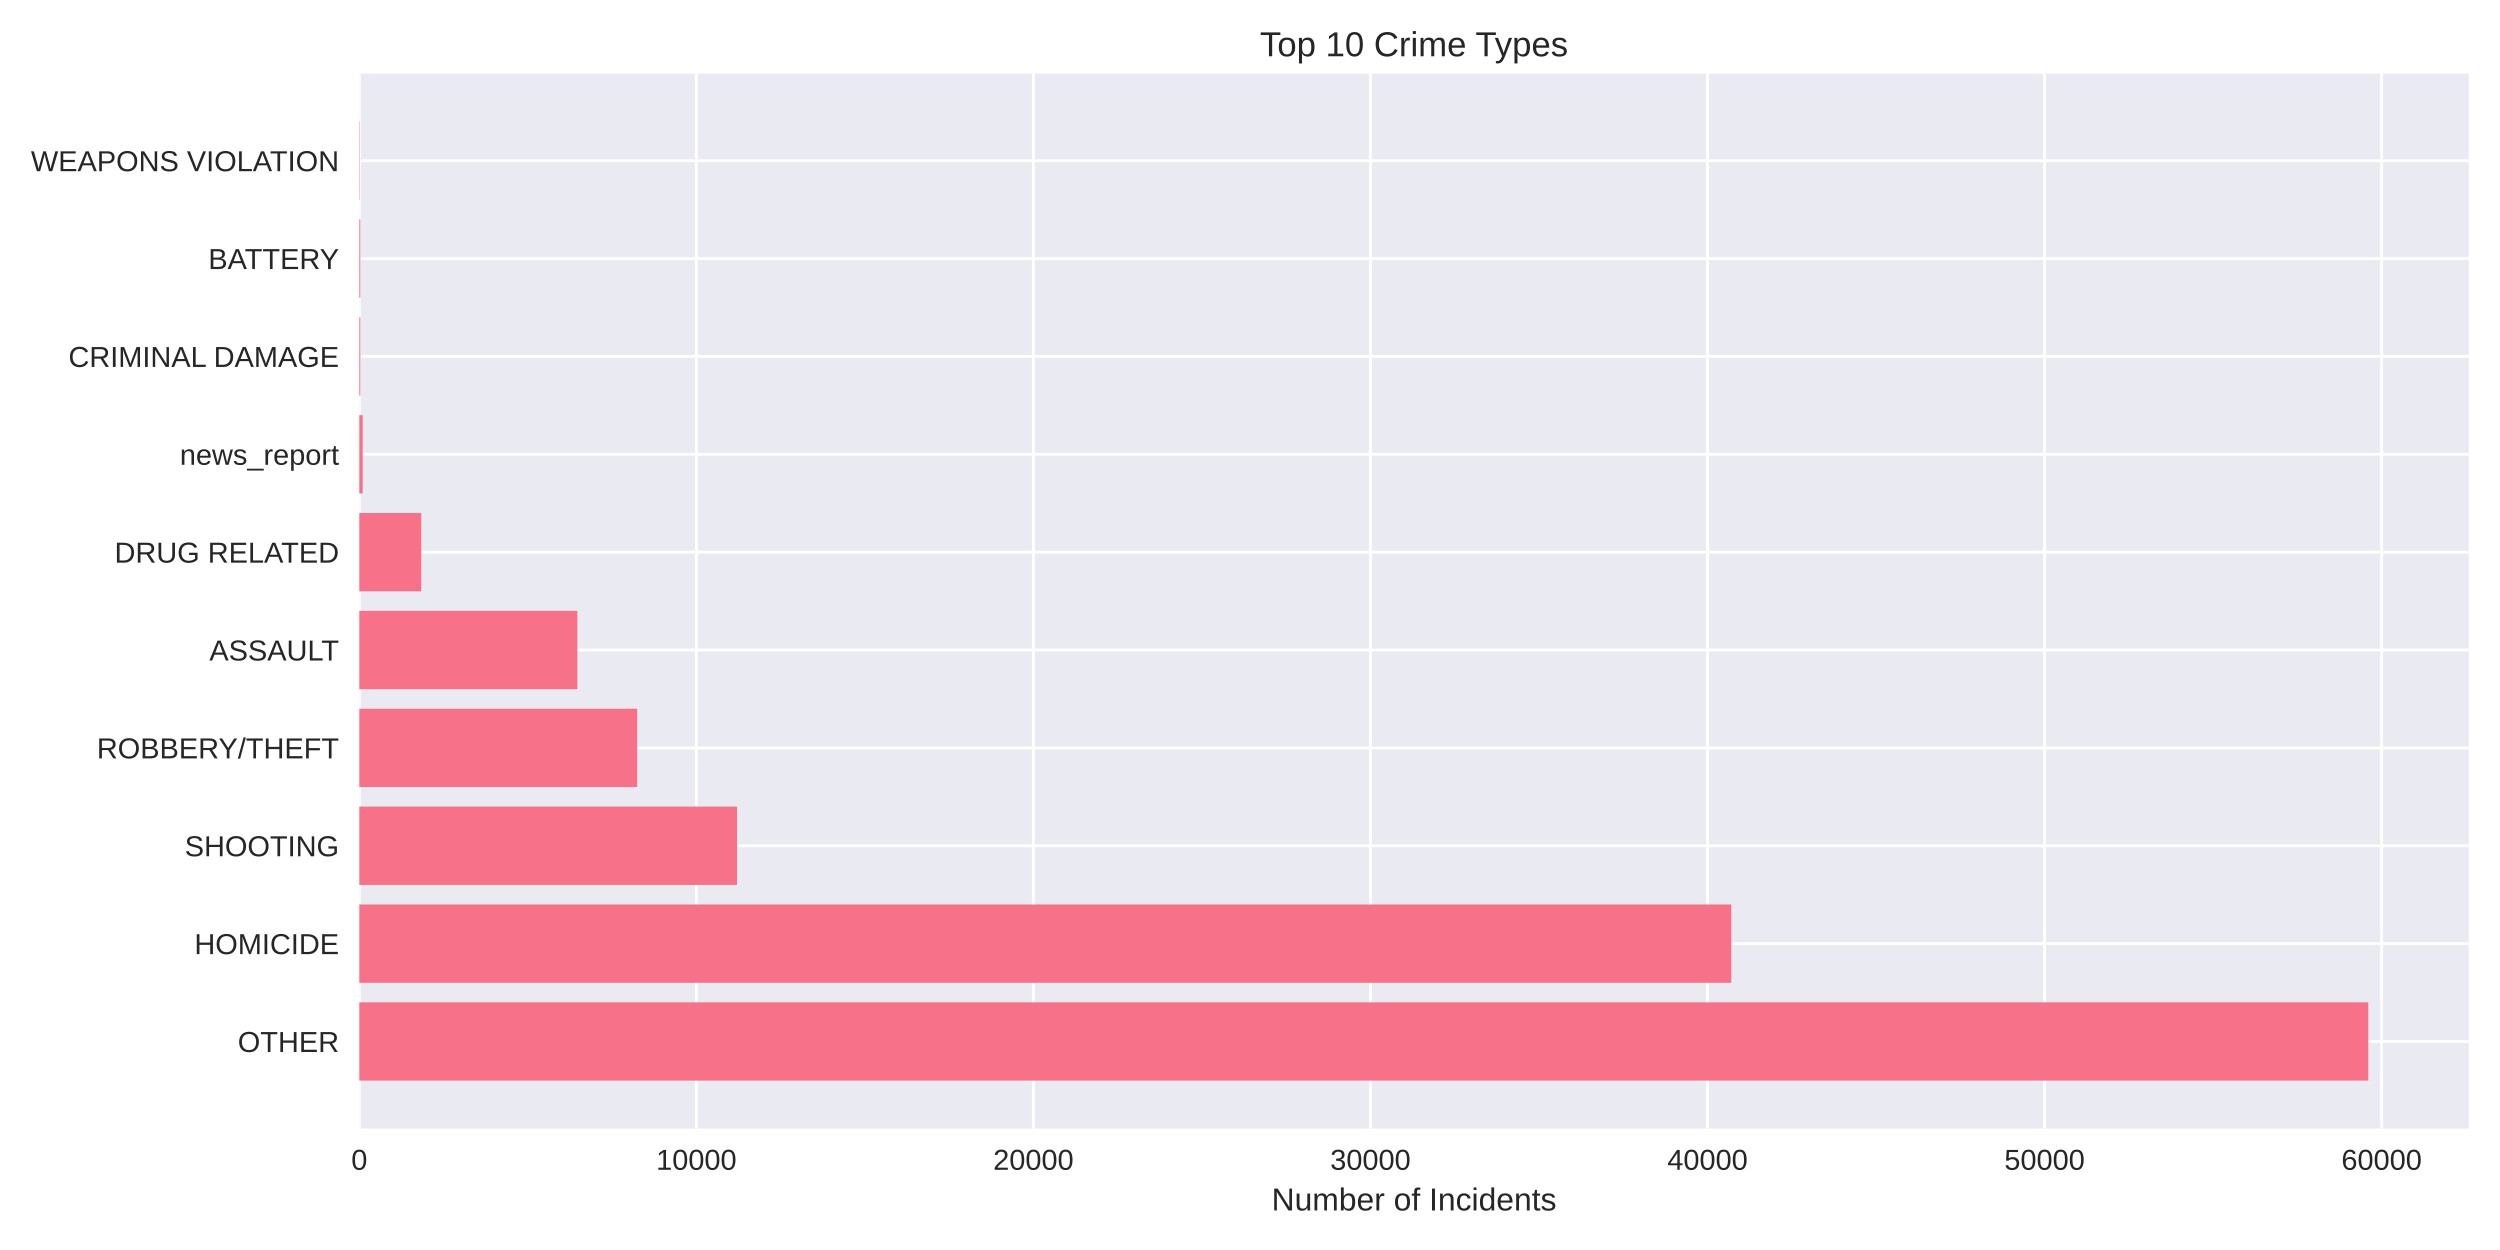
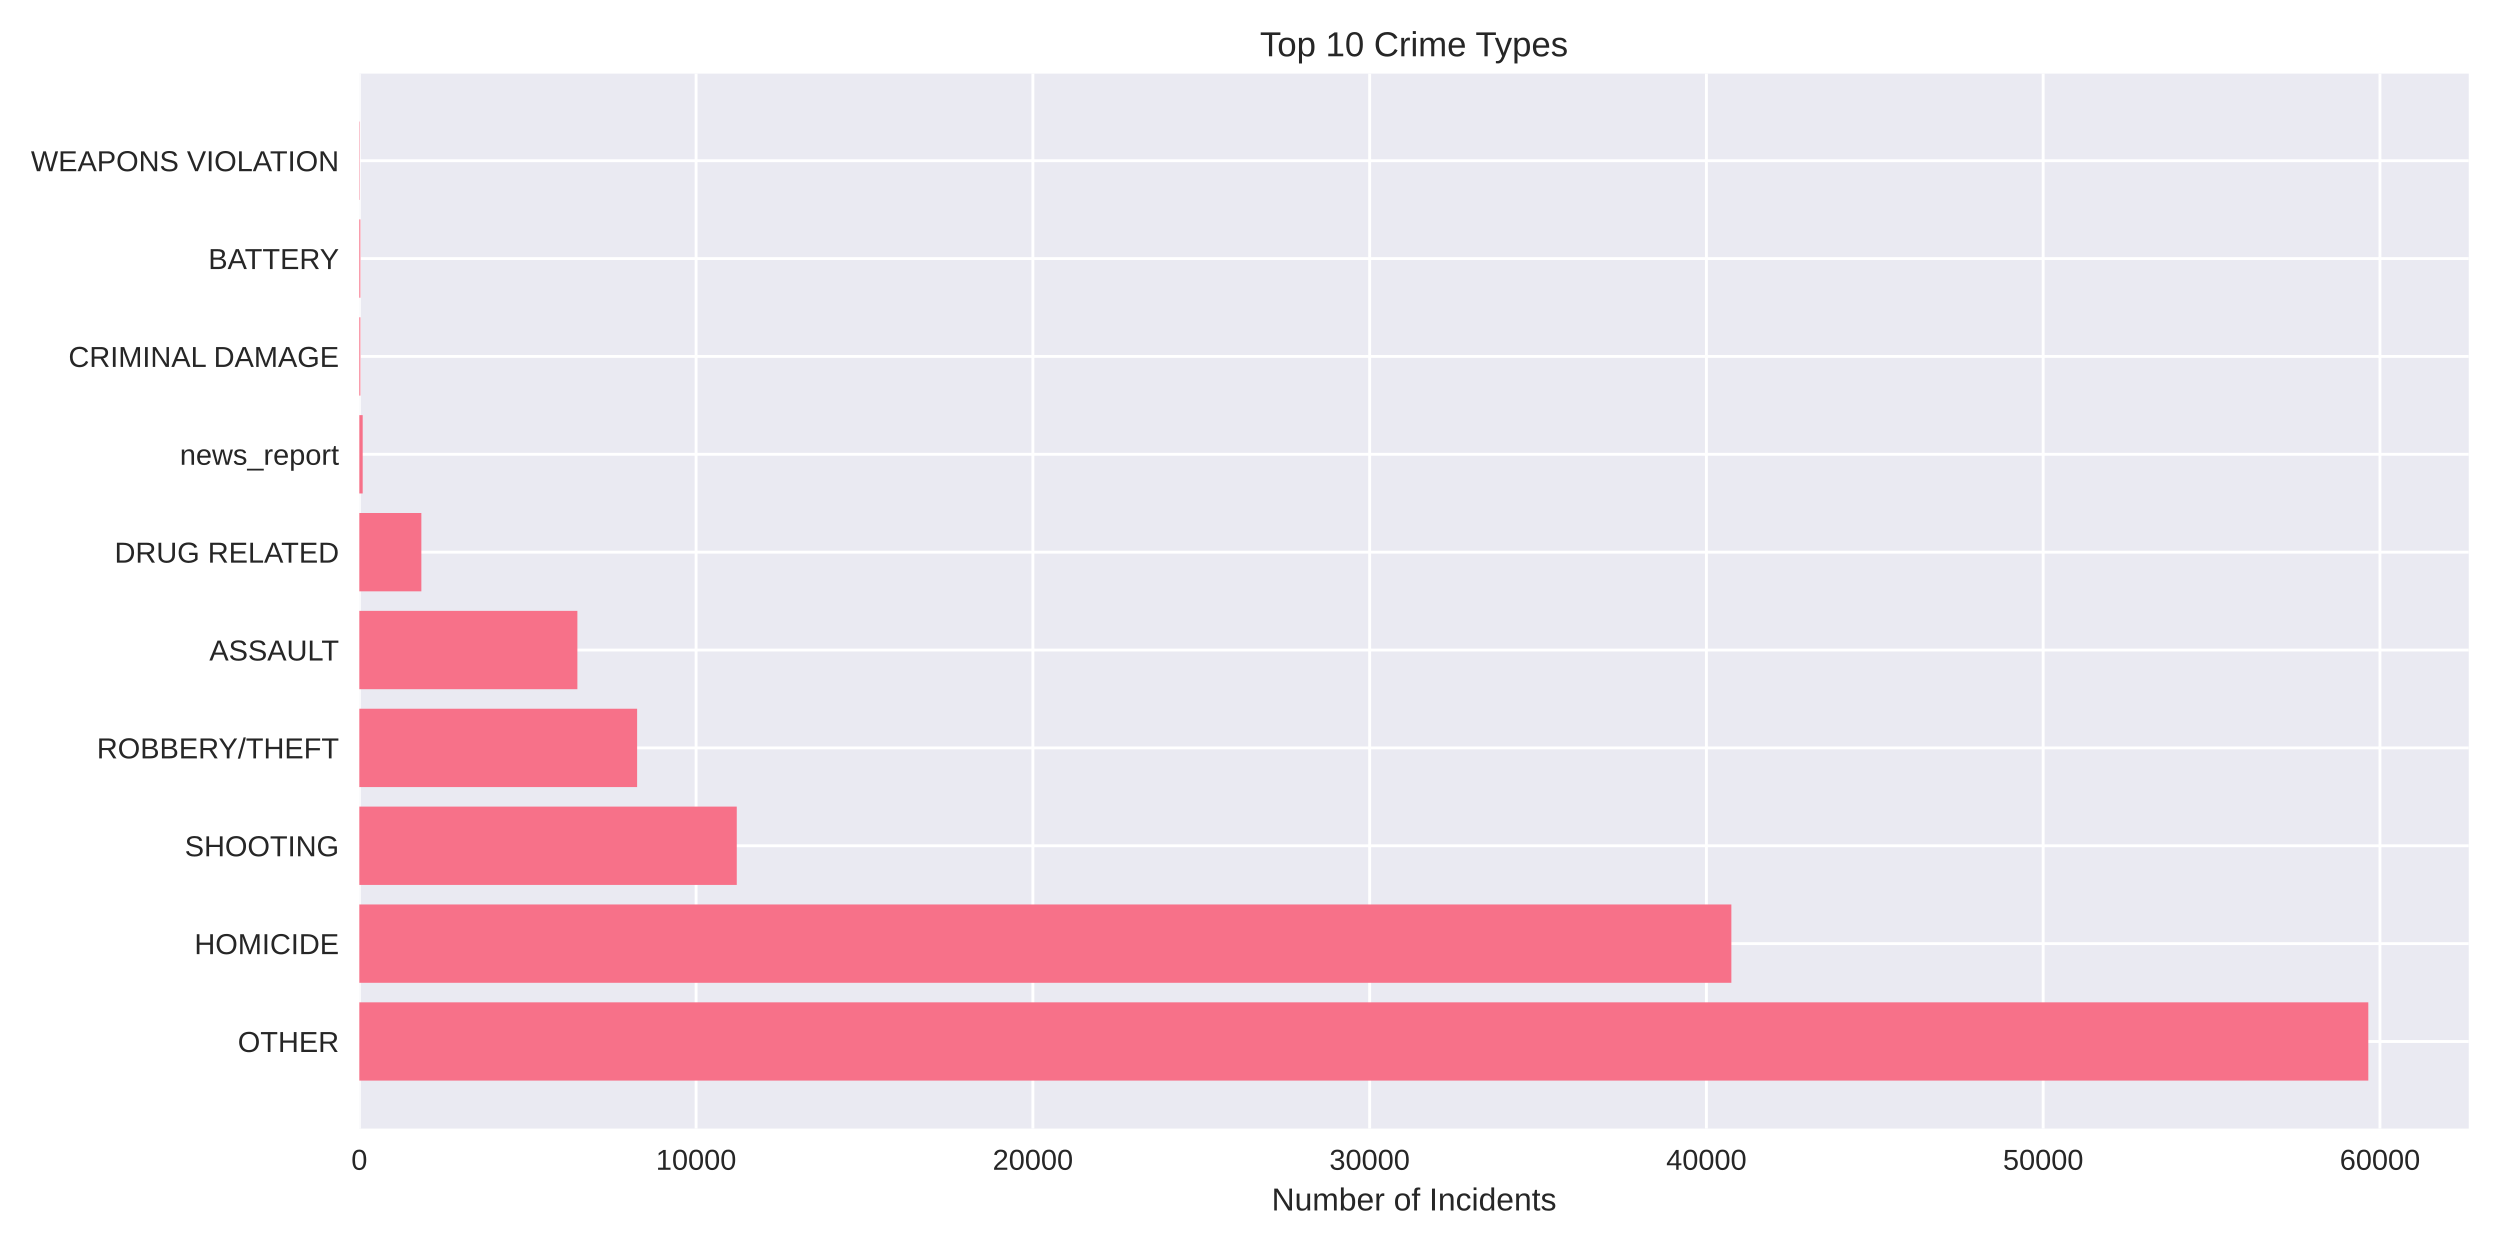
<svg xmlns="http://www.w3.org/2000/svg" width="864pt" height="432pt" viewBox="0 0 864 432" version="1.1">
  <defs>
    <style type="text/css">*{stroke-linejoin: round; stroke-linecap: butt}</style>
  </defs>
  <g id="figure_1">
    <g id="patch_1">
      <path d="M 0 432  L 864 432  L 864 0  L 0 0  z " style="fill: #ffffff" />
    </g>
    <g id="axes_1">
      <g id="patch_2">
        <path d="M 124.18 390.04  L 853.2 390.04  L 853.2 25.44  L 124.18 25.44  z " style="fill: #eaeaf2" />
      </g>
      <g id="matplotlib.axis_1">
        <g id="xtick_1">
          <g id="line2d_1">
-             <path d="M 124.18 390.04  L 124.18 25.44  " clip-path="url(#pf7e374507b)" style="fill: none; stroke: #ffffff; stroke-linecap: round" />
+             <path d="M 124.18 390.04  L 124.18 25.44  " clip-path="url(#p2cdf135415)" style="fill: none; stroke: #ffffff; stroke-linecap: round" />
          </g>
          <g id="line2d_2" />
          <g id="text_1">
            <text style="fill: #262626; font: 10px 'Arial', 'Liberation Sans', 'DejaVu Sans', 'Bitstream Vera Sans', sans-serif; text-anchor: middle" x="124.18" y="404.287" transform="rotate(-0 124.18 404.2869)">0</text>
          </g>
        </g>
        <g id="xtick_2">
          <g id="line2d_3">
-             <path d="M 240.664 390.04  L 240.664 25.44  " clip-path="url(#pf7e374507b)" style="fill: none; stroke: #ffffff; stroke-linecap: round" />
+             <path d="M 240.569 390.04  L 240.569 25.44  " clip-path="url(#p2cdf135415)" style="fill: none; stroke: #ffffff; stroke-linecap: round" />
          </g>
          <g id="line2d_4" />
          <g id="text_2">
-             <text style="fill: #262626; font: 10px 'Arial', 'Liberation Sans', 'DejaVu Sans', 'Bitstream Vera Sans', sans-serif; text-anchor: middle" x="240.664" y="404.287" transform="rotate(-0 240.6643 404.2869)">10000</text>
+             <text style="fill: #262626; font: 10px 'Arial', 'Liberation Sans', 'DejaVu Sans', 'Bitstream Vera Sans', sans-serif; text-anchor: middle" x="240.569" y="404.287" transform="rotate(-0 240.5686 404.2869)">10000</text>
          </g>
        </g>
        <g id="xtick_3">
          <g id="line2d_5">
-             <path d="M 357.149 390.04  L 357.149 25.44  " clip-path="url(#pf7e374507b)" style="fill: none; stroke: #ffffff; stroke-linecap: round" />
+             <path d="M 356.957 390.04  L 356.957 25.44  " clip-path="url(#p2cdf135415)" style="fill: none; stroke: #ffffff; stroke-linecap: round" />
          </g>
          <g id="line2d_6" />
          <g id="text_3">
-             <text style="fill: #262626; font: 10px 'Arial', 'Liberation Sans', 'DejaVu Sans', 'Bitstream Vera Sans', sans-serif; text-anchor: middle" x="357.149" y="404.287" transform="rotate(-0 357.1486 404.2869)">20000</text>
+             <text style="fill: #262626; font: 10px 'Arial', 'Liberation Sans', 'DejaVu Sans', 'Bitstream Vera Sans', sans-serif; text-anchor: middle" x="356.957" y="404.287" transform="rotate(-0 356.9573 404.2869)">20000</text>
          </g>
        </g>
        <g id="xtick_4">
          <g id="line2d_7">
-             <path d="M 473.633 390.04  L 473.633 25.44  " clip-path="url(#pf7e374507b)" style="fill: none; stroke: #ffffff; stroke-linecap: round" />
+             <path d="M 473.346 390.04  L 473.346 25.44  " clip-path="url(#p2cdf135415)" style="fill: none; stroke: #ffffff; stroke-linecap: round" />
          </g>
          <g id="line2d_8" />
          <g id="text_4">
-             <text style="fill: #262626; font: 10px 'Arial', 'Liberation Sans', 'DejaVu Sans', 'Bitstream Vera Sans', sans-serif; text-anchor: middle" x="473.633" y="404.287" transform="rotate(-0 473.6329 404.2869)">30000</text>
+             <text style="fill: #262626; font: 10px 'Arial', 'Liberation Sans', 'DejaVu Sans', 'Bitstream Vera Sans', sans-serif; text-anchor: middle" x="473.346" y="404.287" transform="rotate(-0 473.3459 404.2869)">30000</text>
          </g>
        </g>
        <g id="xtick_5">
          <g id="line2d_9">
-             <path d="M 590.117 390.04  L 590.117 25.44  " clip-path="url(#pf7e374507b)" style="fill: none; stroke: #ffffff; stroke-linecap: round" />
+             <path d="M 589.735 390.04  L 589.735 25.44  " clip-path="url(#p2cdf135415)" style="fill: none; stroke: #ffffff; stroke-linecap: round" />
          </g>
          <g id="line2d_10" />
          <g id="text_5">
-             <text style="fill: #262626; font: 10px 'Arial', 'Liberation Sans', 'DejaVu Sans', 'Bitstream Vera Sans', sans-serif; text-anchor: middle" x="590.117" y="404.287" transform="rotate(-0 590.1173 404.2869)">40000</text>
+             <text style="fill: #262626; font: 10px 'Arial', 'Liberation Sans', 'DejaVu Sans', 'Bitstream Vera Sans', sans-serif; text-anchor: middle" x="589.735" y="404.287" transform="rotate(-0 589.7345 404.2869)">40000</text>
          </g>
        </g>
        <g id="xtick_6">
          <g id="line2d_11">
-             <path d="M 706.602 390.04  L 706.602 25.44  " clip-path="url(#pf7e374507b)" style="fill: none; stroke: #ffffff; stroke-linecap: round" />
+             <path d="M 706.123 390.04  L 706.123 25.44  " clip-path="url(#p2cdf135415)" style="fill: none; stroke: #ffffff; stroke-linecap: round" />
          </g>
          <g id="line2d_12" />
          <g id="text_6">
-             <text style="fill: #262626; font: 10px 'Arial', 'Liberation Sans', 'DejaVu Sans', 'Bitstream Vera Sans', sans-serif; text-anchor: middle" x="706.602" y="404.287" transform="rotate(-0 706.6016 404.2869)">50000</text>
+             <text style="fill: #262626; font: 10px 'Arial', 'Liberation Sans', 'DejaVu Sans', 'Bitstream Vera Sans', sans-serif; text-anchor: middle" x="706.123" y="404.287" transform="rotate(-0 706.1232 404.2869)">50000</text>
          </g>
        </g>
        <g id="xtick_7">
          <g id="line2d_13">
-             <path d="M 823.086 390.04  L 823.086 25.44  " clip-path="url(#pf7e374507b)" style="fill: none; stroke: #ffffff; stroke-linecap: round" />
+             <path d="M 822.512 390.04  L 822.512 25.44  " clip-path="url(#p2cdf135415)" style="fill: none; stroke: #ffffff; stroke-linecap: round" />
          </g>
          <g id="line2d_14" />
          <g id="text_7">
-             <text style="fill: #262626; font: 10px 'Arial', 'Liberation Sans', 'DejaVu Sans', 'Bitstream Vera Sans', sans-serif; text-anchor: middle" x="823.086" y="404.287" transform="rotate(-0 823.0859 404.2869)">60000</text>
+             <text style="fill: #262626; font: 10px 'Arial', 'Liberation Sans', 'DejaVu Sans', 'Bitstream Vera Sans', sans-serif; text-anchor: middle" x="822.512" y="404.287" transform="rotate(-0 822.5118 404.2869)">60000</text>
          </g>
        </g>
        <g id="text_8">
          <text style="fill: #262626; font: 11px 'Arial', 'Liberation Sans', 'DejaVu Sans', 'Bitstream Vera Sans', sans-serif; text-anchor: middle" x="488.69" y="418.333" transform="rotate(-0 488.69 418.3334)">Number of Incidents</text>
        </g>
      </g>
      <g id="matplotlib.axis_2">
        <g id="ytick_1">
          <g id="line2d_15">
-             <path d="M 124.18 359.939  L 853.2 359.939  " clip-path="url(#pf7e374507b)" style="fill: none; stroke: #ffffff; stroke-linecap: round" />
+             <path d="M 124.18 359.939  L 853.2 359.939  " clip-path="url(#p2cdf135415)" style="fill: none; stroke: #ffffff; stroke-linecap: round" />
          </g>
          <g id="line2d_16" />
          <g id="text_9">
            <text style="fill: #262626; font: 10px 'Arial', 'Liberation Sans', 'DejaVu Sans', 'Bitstream Vera Sans', sans-serif; text-anchor: end" x="117.18" y="363.562" transform="rotate(-0 117.18 363.562)">OTHER</text>
          </g>
        </g>
        <g id="ytick_2">
          <g id="line2d_17">
-             <path d="M 124.18 326.117  L 853.2 326.117  " clip-path="url(#pf7e374507b)" style="fill: none; stroke: #ffffff; stroke-linecap: round" />
+             <path d="M 124.18 326.117  L 853.2 326.117  " clip-path="url(#p2cdf135415)" style="fill: none; stroke: #ffffff; stroke-linecap: round" />
          </g>
          <g id="line2d_18" />
          <g id="text_10">
            <text style="fill: #262626; font: 10px 'Arial', 'Liberation Sans', 'DejaVu Sans', 'Bitstream Vera Sans', sans-serif; text-anchor: end" x="117.18" y="329.74" transform="rotate(-0 117.18 329.7401)">HOMICIDE</text>
          </g>
        </g>
        <g id="ytick_3">
          <g id="line2d_19">
-             <path d="M 124.18 292.295  L 853.2 292.295  " clip-path="url(#pf7e374507b)" style="fill: none; stroke: #ffffff; stroke-linecap: round" />
+             <path d="M 124.18 292.295  L 853.2 292.295  " clip-path="url(#p2cdf135415)" style="fill: none; stroke: #ffffff; stroke-linecap: round" />
          </g>
          <g id="line2d_20" />
          <g id="text_11">
            <text style="fill: #262626; font: 10px 'Arial', 'Liberation Sans', 'DejaVu Sans', 'Bitstream Vera Sans', sans-serif; text-anchor: end" x="117.18" y="295.918" transform="rotate(-0 117.18 295.9182)">SHOOTING</text>
          </g>
        </g>
        <g id="ytick_4">
          <g id="line2d_21">
-             <path d="M 124.18 258.473  L 853.2 258.473  " clip-path="url(#pf7e374507b)" style="fill: none; stroke: #ffffff; stroke-linecap: round" />
+             <path d="M 124.18 258.473  L 853.2 258.473  " clip-path="url(#p2cdf135415)" style="fill: none; stroke: #ffffff; stroke-linecap: round" />
          </g>
          <g id="line2d_22" />
          <g id="text_12">
            <text style="fill: #262626; font: 10px 'Arial', 'Liberation Sans', 'DejaVu Sans', 'Bitstream Vera Sans', sans-serif; text-anchor: end" x="117.18" y="262.096" transform="rotate(-0 117.18 262.0963)">ROBBERY/THEFT</text>
          </g>
        </g>
        <g id="ytick_5">
          <g id="line2d_23">
-             <path d="M 124.18 224.651  L 853.2 224.651  " clip-path="url(#pf7e374507b)" style="fill: none; stroke: #ffffff; stroke-linecap: round" />
+             <path d="M 124.18 224.651  L 853.2 224.651  " clip-path="url(#p2cdf135415)" style="fill: none; stroke: #ffffff; stroke-linecap: round" />
          </g>
          <g id="line2d_24" />
          <g id="text_13">
            <text style="fill: #262626; font: 10px 'Arial', 'Liberation Sans', 'DejaVu Sans', 'Bitstream Vera Sans', sans-serif; text-anchor: end" x="117.18" y="228.274" transform="rotate(-0 117.18 228.2744)">ASSAULT</text>
          </g>
        </g>
        <g id="ytick_6">
          <g id="line2d_25">
-             <path d="M 124.18 190.829  L 853.2 190.829  " clip-path="url(#pf7e374507b)" style="fill: none; stroke: #ffffff; stroke-linecap: round" />
+             <path d="M 124.18 190.829  L 853.2 190.829  " clip-path="url(#p2cdf135415)" style="fill: none; stroke: #ffffff; stroke-linecap: round" />
          </g>
          <g id="line2d_26" />
          <g id="text_14">
            <text style="fill: #262626; font: 10px 'Arial', 'Liberation Sans', 'DejaVu Sans', 'Bitstream Vera Sans', sans-serif; text-anchor: end" x="117.18" y="194.452" transform="rotate(-0 117.18 194.4525)">DRUG RELATED</text>
          </g>
        </g>
        <g id="ytick_7">
          <g id="line2d_27">
-             <path d="M 124.18 157.007  L 853.2 157.007  " clip-path="url(#pf7e374507b)" style="fill: none; stroke: #ffffff; stroke-linecap: round" />
+             <path d="M 124.18 157.007  L 853.2 157.007  " clip-path="url(#p2cdf135415)" style="fill: none; stroke: #ffffff; stroke-linecap: round" />
          </g>
          <g id="line2d_28" />
          <g id="text_15">
            <text style="fill: #262626; font: 10px 'Arial', 'Liberation Sans', 'DejaVu Sans', 'Bitstream Vera Sans', sans-serif; text-anchor: end" x="117.18" y="160.631" transform="rotate(-0 117.18 160.6306)">news_report</text>
          </g>
        </g>
        <g id="ytick_8">
          <g id="line2d_29">
-             <path d="M 124.18 123.185  L 853.2 123.185  " clip-path="url(#pf7e374507b)" style="fill: none; stroke: #ffffff; stroke-linecap: round" />
+             <path d="M 124.18 123.185  L 853.2 123.185  " clip-path="url(#p2cdf135415)" style="fill: none; stroke: #ffffff; stroke-linecap: round" />
          </g>
          <g id="line2d_30" />
          <g id="text_16">
            <text style="fill: #262626; font: 10px 'Arial', 'Liberation Sans', 'DejaVu Sans', 'Bitstream Vera Sans', sans-serif; text-anchor: end" x="117.18" y="126.809" transform="rotate(-0 117.18 126.8087)">CRIMINAL DAMAGE</text>
          </g>
        </g>
        <g id="ytick_9">
          <g id="line2d_31">
-             <path d="M 124.18 89.363  L 853.2 89.363  " clip-path="url(#pf7e374507b)" style="fill: none; stroke: #ffffff; stroke-linecap: round" />
+             <path d="M 124.18 89.363  L 853.2 89.363  " clip-path="url(#p2cdf135415)" style="fill: none; stroke: #ffffff; stroke-linecap: round" />
          </g>
          <g id="line2d_32" />
          <g id="text_17">
            <text style="fill: #262626; font: 10px 'Arial', 'Liberation Sans', 'DejaVu Sans', 'Bitstream Vera Sans', sans-serif; text-anchor: end" x="117.18" y="92.987" transform="rotate(-0 117.18 92.98681)">BATTERY</text>
          </g>
        </g>
        <g id="ytick_10">
          <g id="line2d_33">
-             <path d="M 124.18 55.541  L 853.2 55.541  " clip-path="url(#pf7e374507b)" style="fill: none; stroke: #ffffff; stroke-linecap: round" />
+             <path d="M 124.18 55.541  L 853.2 55.541  " clip-path="url(#p2cdf135415)" style="fill: none; stroke: #ffffff; stroke-linecap: round" />
          </g>
          <g id="line2d_34" />
          <g id="text_18">
            <text style="fill: #262626; font: 10px 'Arial', 'Liberation Sans', 'DejaVu Sans', 'Bitstream Vera Sans', sans-serif; text-anchor: end" x="117.18" y="59.165" transform="rotate(-0 117.18 59.16492)">WEAPONS VIOLATION</text>
          </g>
        </g>
      </g>
      <g id="patch_3">
-         <path d="M 124.18 373.467  L 818.485 373.467  L 818.485 346.41  L 124.18 346.41  z " clip-path="url(#pf7e374507b)" style="fill: #f77189" />
+         <path d="M 124.18 373.467  L 818.485 373.467  L 818.485 346.41  L 124.18 346.41  z " clip-path="url(#p2cdf135415)" style="fill: #f77189" />
      </g>
      <g id="patch_4">
-         <path d="M 124.18 339.645  L 598.341 339.645  L 598.341 312.588  L 124.18 312.588  z " clip-path="url(#pf7e374507b)" style="fill: #f77189" />
+         <path d="M 124.18 339.645  L 598.359 339.645  L 598.359 312.588  L 124.18 312.588  z " clip-path="url(#p2cdf135415)" style="fill: #f77189" />
      </g>
      <g id="patch_5">
-         <path d="M 124.18 305.823  L 254.724 305.823  L 254.724 278.766  L 124.18 278.766  z " clip-path="url(#pf7e374507b)" style="fill: #f77189" />
+         <path d="M 124.18 305.823  L 254.628 305.823  L 254.628 278.766  L 124.18 278.766  z " clip-path="url(#p2cdf135415)" style="fill: #f77189" />
      </g>
      <g id="patch_6">
-         <path d="M 124.18 272.002  L 220.21 272.002  L 220.21 244.944  L 124.18 244.944  z " clip-path="url(#pf7e374507b)" style="fill: #f77189" />
+         <path d="M 124.18 272.002  L 220.189 272.002  L 220.189 244.944  L 124.18 244.944  z " clip-path="url(#p2cdf135415)" style="fill: #f77189" />
      </g>
      <g id="patch_7">
-         <path d="M 124.18 238.18  L 199.534 238.18  L 199.534 211.122  L 124.18 211.122  z " clip-path="url(#pf7e374507b)" style="fill: #f77189" />
+         <path d="M 124.18 238.18  L 199.542 238.18  L 199.542 211.122  L 124.18 211.122  z " clip-path="url(#p2cdf135415)" style="fill: #f77189" />
      </g>
      <g id="patch_8">
-         <path d="M 124.18 204.358  L 145.59 204.358  L 145.59 177.3  L 124.18 177.3  z " clip-path="url(#pf7e374507b)" style="fill: #f77189" />
+         <path d="M 124.18 204.358  L 145.619 204.358  L 145.619 177.3  L 124.18 177.3  z " clip-path="url(#p2cdf135415)" style="fill: #f77189" />
      </g>
      <g id="patch_9">
-         <path d="M 124.18 170.536  L 125.345 170.536  L 125.345 143.478  L 124.18 143.478  z " clip-path="url(#pf7e374507b)" style="fill: #f77189" />
+         <path d="M 124.18 170.536  L 125.344 170.536  L 125.344 143.478  L 124.18 143.478  z " clip-path="url(#p2cdf135415)" style="fill: #f77189" />
      </g>
      <g id="patch_10">
-         <path d="M 124.18 136.714  L 124.541 136.714  L 124.541 109.657  L 124.18 109.657  z " clip-path="url(#pf7e374507b)" style="fill: #f77189" />
+         <path d="M 124.18 136.714  L 124.541 136.714  L 124.541 109.657  L 124.18 109.657  z " clip-path="url(#p2cdf135415)" style="fill: #f77189" />
      </g>
      <g id="patch_11">
-         <path d="M 124.18 102.892  L 124.541 102.892  L 124.541 75.835  L 124.18 75.835  z " clip-path="url(#pf7e374507b)" style="fill: #f77189" />
+         <path d="M 124.18 102.892  L 124.541 102.892  L 124.541 75.835  L 124.18 75.835  z " clip-path="url(#p2cdf135415)" style="fill: #f77189" />
      </g>
      <g id="patch_12">
-         <path d="M 124.18 69.07  L 124.308 69.07  L 124.308 42.013  L 124.18 42.013  z " clip-path="url(#pf7e374507b)" style="fill: #f77189" />
+         <path d="M 124.18 69.07  L 124.308 69.07  L 124.308 42.013  L 124.18 42.013  z " clip-path="url(#p2cdf135415)" style="fill: #f77189" />
      </g>
      <g id="patch_13">
        <path d="M 124.18 390.04  L 124.18 25.44  " style="fill: none" />
      </g>
      <g id="patch_14">
        <path d="M 853.2 390.04  L 853.2 25.44  " style="fill: none" />
      </g>
      <g id="patch_15">
        <path d="M 124.18 390.04  L 853.2 390.04  " style="fill: none" />
      </g>
      <g id="patch_16">
        <path d="M 124.18 25.44  L 853.2 25.44  " style="fill: none" />
      </g>
      <g id="text_19">
        <text style="fill: #262626; font: 12px 'Arial', 'Liberation Sans', 'DejaVu Sans', 'Bitstream Vera Sans', sans-serif; text-anchor: middle" x="488.69" y="19.44" transform="rotate(-0 488.69 19.44)">Top 10 Crime Types</text>
      </g>
    </g>
  </g>
  <defs>
-     <clipPath id="pf7e374507b">
+     <clipPath id="p2cdf135415">
      <rect x="124.18" y="25.44" width="729.02" height="364.6" />
    </clipPath>
  </defs>
</svg>
